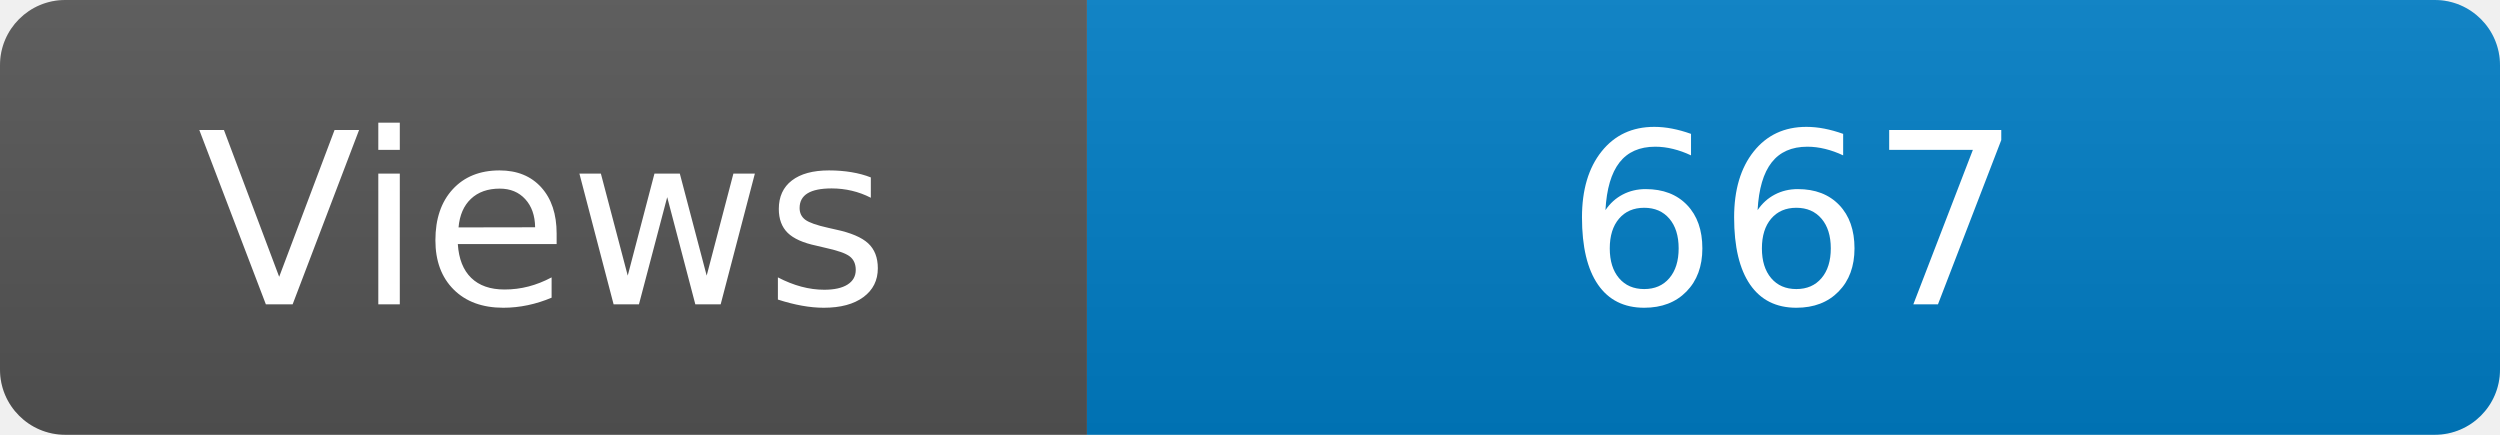
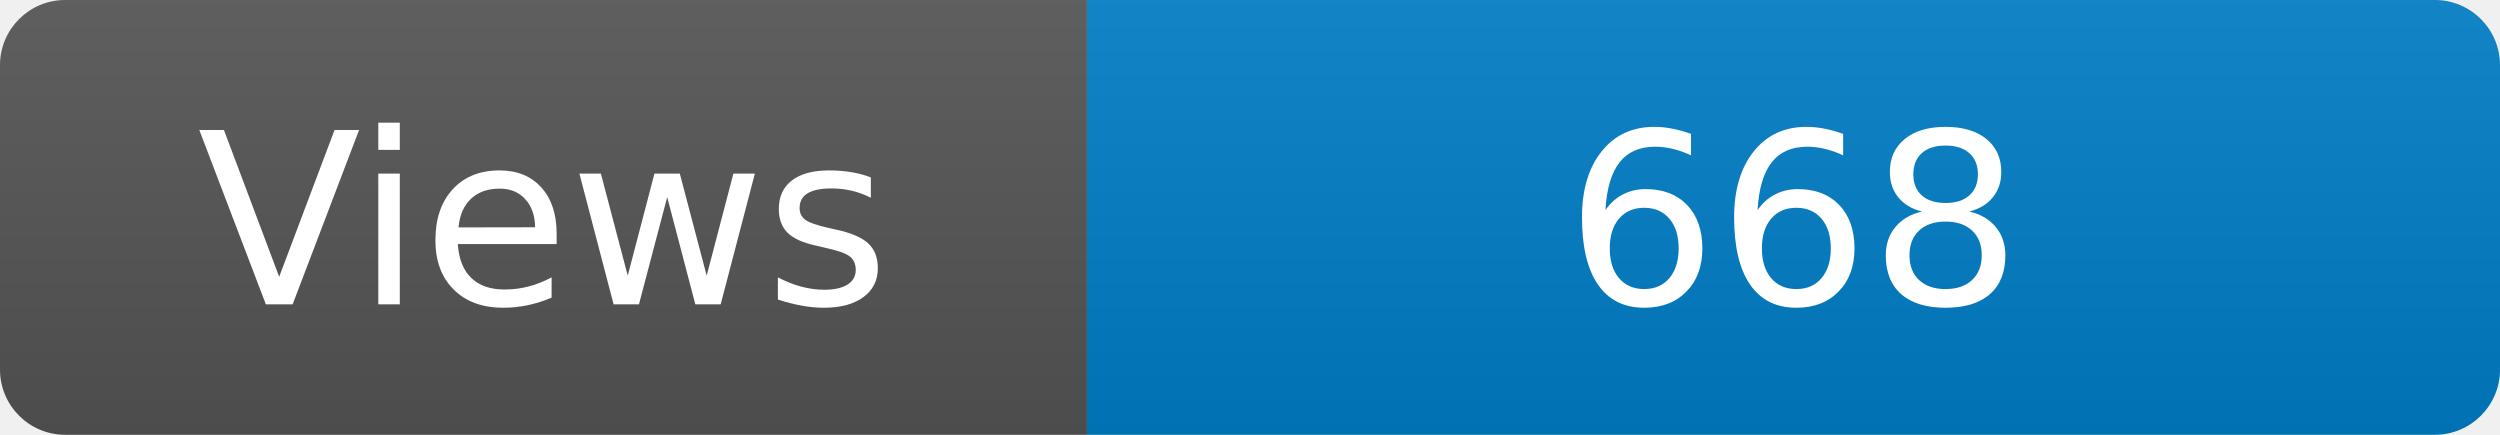
<svg xmlns="http://www.w3.org/2000/svg" width="115" height="20" role="img" aria-label="Maintained?: yes">
  <linearGradient id="s" x2="0" y2="100%">
    <stop offset="0" stop-color="#bbb" stop-opacity=".1" />
    <stop offset="1" stop-opacity=".1" />
  </linearGradient>
  <clipPath id="r">
    <rect width="115" height="20" rx="3" fill="#fff" />
  </clipPath>
  <g clip-path="url(#r)">
    <rect width="50" height="20" fill="#555" />
    <rect x="50" width="160" height="20" fill="#007ec6" />
    <rect width="115" height="20" fill="url(#s)" />
  </g>
  <g fill="#fff" text-anchor="middle" font-family="Verdana,Geneva,DejaVu Sans,sans-serif" font-size="110">
    <text x="250" y="140" transform="scale(.1)" fill="#fff">Views</text>
-     <text x="825" y="140" transform="scale(.1)" fill="#fff">667</text>
+     <text x="825" y="140" transform="scale(.1)" fill="#fff">668</text>
  </g>
</svg>
